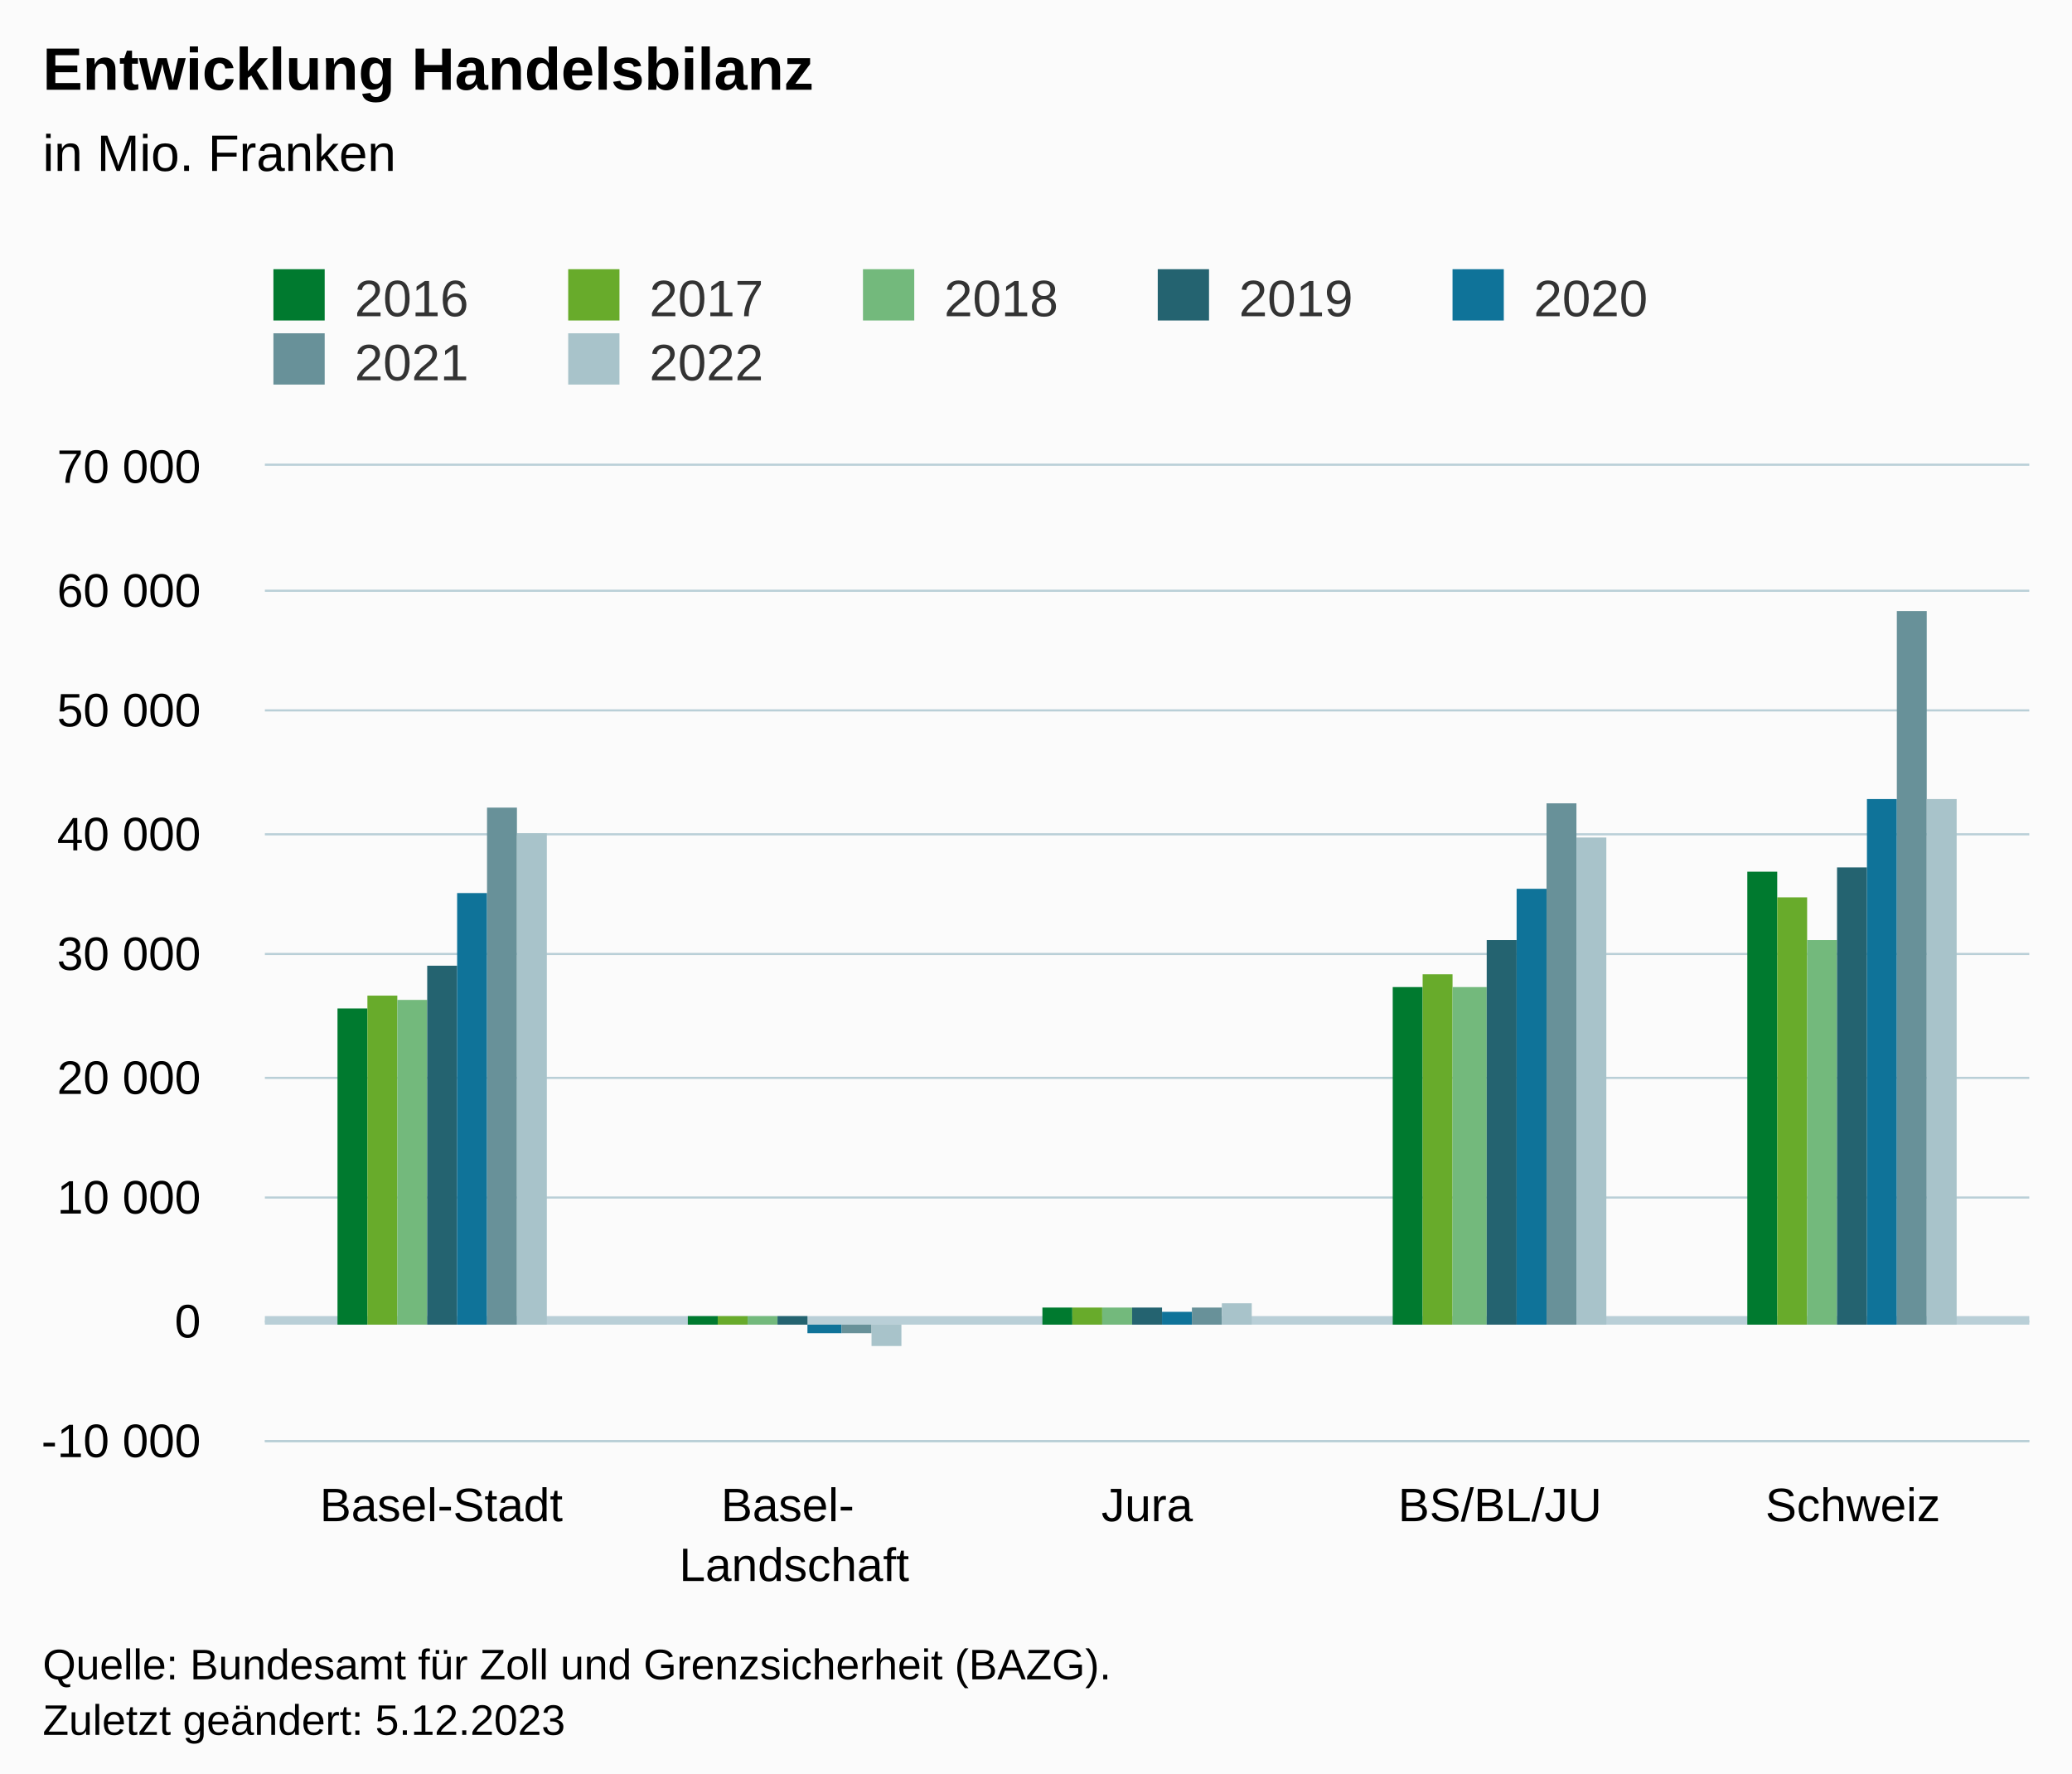
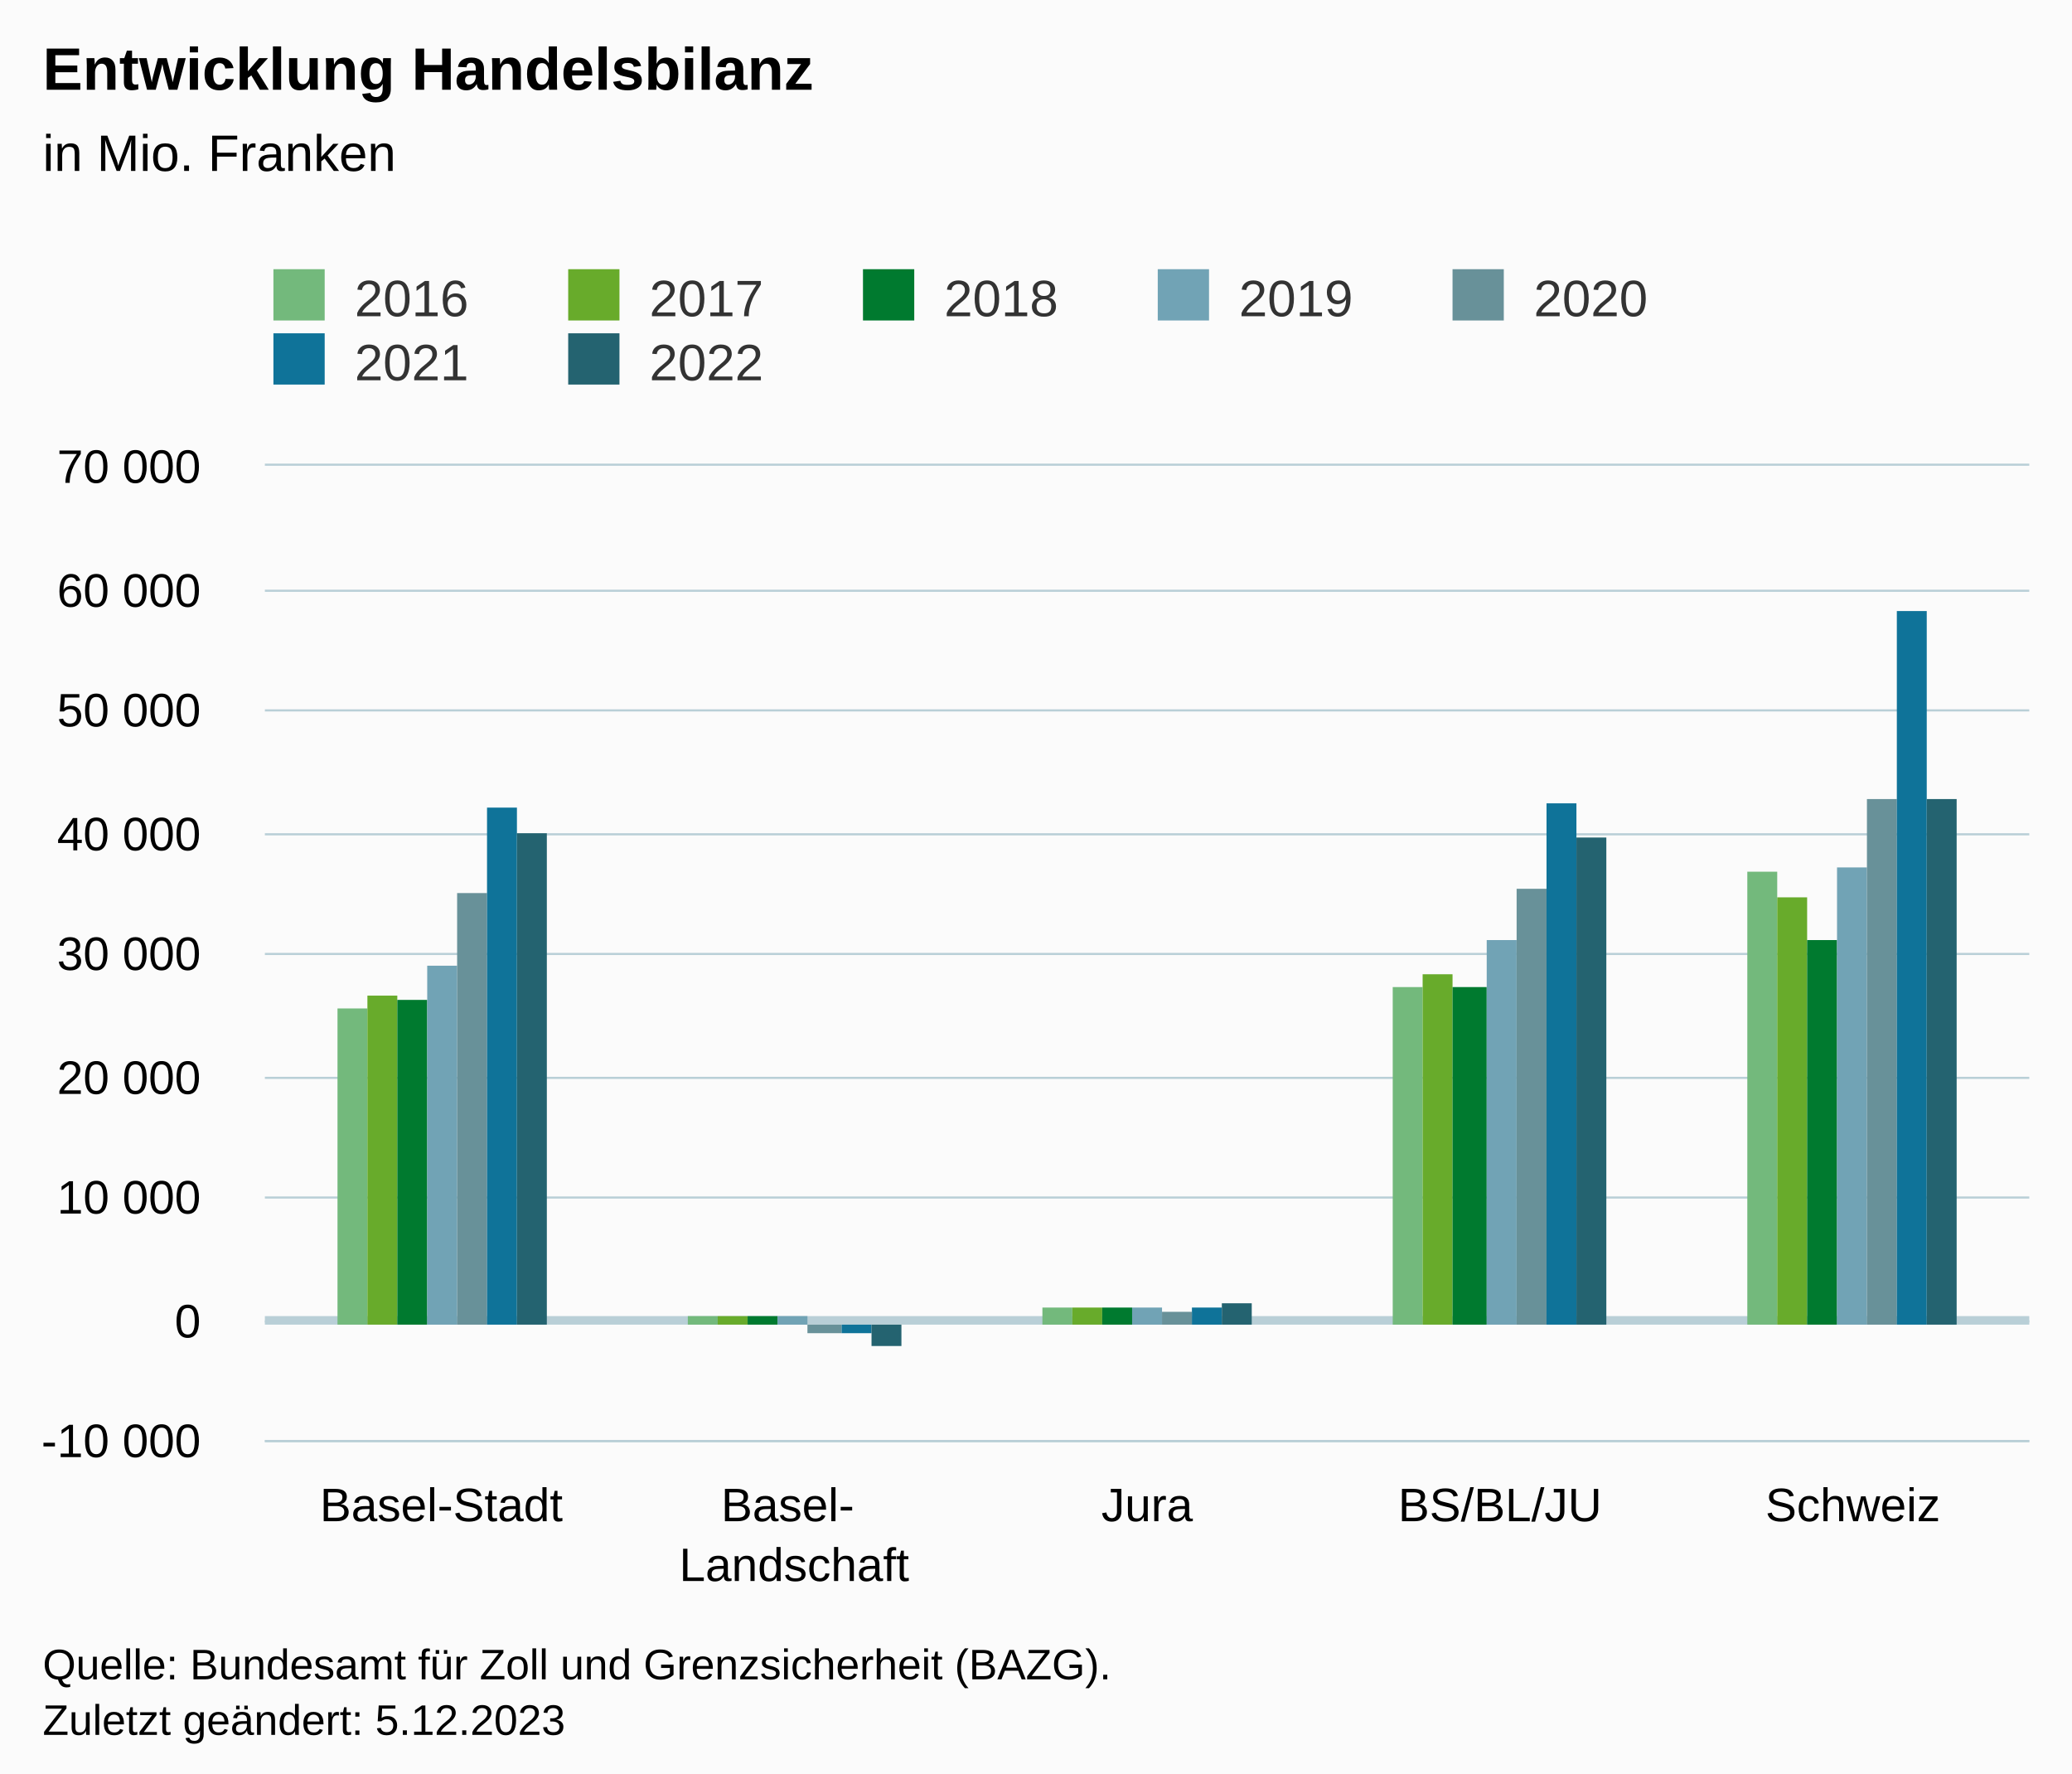
<svg xmlns="http://www.w3.org/2000/svg" version="1.1" class="highcharts-root" style="font-family:Arial;font-size:12px;" viewBox="0 0 485 415">
  <defs>
-     <clipPath id="highcharts-5744pvi-42-">
+     <clipPath id="highcharts-y5se1ne-42-">
      <rect x="0" y="0" width="413" height="228" fill="none" />
    </clipPath>
-     <clipPath id="highcharts-5744pvi-48-">
+     <clipPath id="highcharts-y5se1ne-48-">
      <rect x="0" y="0" width="413" height="228" fill="none" />
    </clipPath>
-     <clipPath id="highcharts-5744pvi-79-">
+     <clipPath id="highcharts-y5se1ne-79-">
      <rect x="62" y="109" width="413" height="228" fill="none" />
    </clipPath>
  </defs>
  <rect fill="#fbfbfb" class="highcharts-background" x="0" y="0" width="485" height="428" rx="0" ry="0" />
  <rect fill="none" class="highcharts-plot-background" x="62" y="109" width="413" height="228" />
  <g class="highcharts-pane-group" data-z-index="0" />
  <g class="highcharts-plot-lines-0" data-z-index="0">
    <path fill="none" class="highcharts-plot-line " stroke="#B9CFD7" stroke-width="2" d="M 62 309 L 475 309" />
  </g>
  <g class="highcharts-grid highcharts-xaxis-grid" data-z-index="1">
    <path fill="none" data-z-index="1" class="highcharts-grid-line" d="M 144.5 109 L 144.5 337" opacity="1" />
    <path fill="none" data-z-index="1" class="highcharts-grid-line" d="M 226.5 109 L 226.5 337" opacity="1" />
    <path fill="none" data-z-index="1" class="highcharts-grid-line" d="M 309.5 109 L 309.5 337" opacity="1" />
    <path fill="none" data-z-index="1" class="highcharts-grid-line" d="M 391.5 109 L 391.5 337" opacity="1" />
    <path fill="none" data-z-index="1" class="highcharts-grid-line" d="M 474.5 109 L 474.5 337" opacity="1" />
    <path fill="none" data-z-index="1" class="highcharts-grid-line" d="M 61.5 109 L 61.5 337" opacity="1" />
  </g>
  <g class="highcharts-grid highcharts-yaxis-grid" data-z-index="1">
    <path fill="none" stroke="#B9CFD7" stroke-width="0.5" data-z-index="1" class="highcharts-grid-line" d="M 62 337.25 L 475 337.25" opacity="1" />
    <path fill="none" stroke="#B9CFD7" stroke-width="0.5" data-z-index="1" class="highcharts-grid-line" d="M 62 309.25 L 475 309.25" opacity="1" />
    <path fill="none" stroke="#B9CFD7" stroke-width="0.5" data-z-index="1" class="highcharts-grid-line" d="M 62 280.25 L 475 280.25" opacity="1" />
    <path fill="none" stroke="#B9CFD7" stroke-width="0.5" data-z-index="1" class="highcharts-grid-line" d="M 62 252.25 L 475 252.25" opacity="1" />
    <path fill="none" stroke="#B9CFD7" stroke-width="0.5" data-z-index="1" class="highcharts-grid-line" d="M 62 223.25 L 475 223.25" opacity="1" />
    <path fill="none" stroke="#B9CFD7" stroke-width="0.5" data-z-index="1" class="highcharts-grid-line" d="M 62 195.25 L 475 195.25" opacity="1" />
    <path fill="none" stroke="#B9CFD7" stroke-width="0.5" data-z-index="1" class="highcharts-grid-line" d="M 62 166.25 L 475 166.25" opacity="1" />
    <path fill="none" stroke="#B9CFD7" stroke-width="0.5" data-z-index="1" class="highcharts-grid-line" d="M 62 138.25 L 475 138.25" opacity="1" />
    <path fill="none" stroke="#B9CFD7" stroke-width="0.5" data-z-index="1" class="highcharts-grid-line" d="M 62 108.75 L 475 108.75" opacity="1" />
  </g>
  <rect fill="none" class="highcharts-plot-border" data-z-index="1" x="62" y="109" width="413" height="228" />
  <g class="highcharts-axis highcharts-xaxis" data-z-index="2">
    <path fill="none" class="highcharts-axis-line" stroke="#B9CFD7" stroke-width="0.5" data-z-index="7" d="M 62 337.25 L 475 337.25" />
  </g>
  <g class="highcharts-axis highcharts-yaxis" data-z-index="2">
    <path fill="none" class="highcharts-axis-line" data-z-index="7" d="M 62 109 L 62 337" />
  </g>
  <g class="highcharts-series-group" data-z-index="3">
-     <g class="highcharts-series highcharts-series-0 highcharts-column-series" data-z-index="0.1" opacity="1" transform="translate(62,109) scale(1 1)" clip-path="url(#highcharts-5744pvi-48-)">
-       <rect x="17" y="127" width="7" height="74" fill="#007A2F" opacity="1" class="highcharts-point" />
-       <rect x="99" y="199" width="7" height="2" fill="#007A2F" opacity="1" class="highcharts-point" />
-       <rect x="182" y="197" width="7" height="4" fill="#007A2F" opacity="1" class="highcharts-point" />
-       <rect x="264" y="122" width="7" height="79" fill="#007A2F" opacity="1" class="highcharts-point" />
-       <rect x="347" y="95" width="7" height="106" fill="#007A2F" opacity="1" class="highcharts-point" />
+     <g class="highcharts-series highcharts-series-0 highcharts-column-series" data-z-index="0.1" opacity="1" transform="translate(62,109) scale(1 1)" clip-path="url(#highcharts-y5se1ne-48-)">
+       <rect x="17" y="127" width="7" height="74" fill="#73B97C" opacity="1" class="highcharts-point" />
+       <rect x="99" y="199" width="7" height="2" fill="#73B97C" opacity="1" class="highcharts-point" />
+       <rect x="182" y="197" width="7" height="4" fill="#73B97C" opacity="1" class="highcharts-point" />
+       <rect x="264" y="122" width="7" height="79" fill="#73B97C" opacity="1" class="highcharts-point" />
+       <rect x="347" y="95" width="7" height="106" fill="#73B97C" opacity="1" class="highcharts-point" />
    </g>
    <g class="highcharts-markers highcharts-series-0 highcharts-column-series" data-z-index="0.1" opacity="1" transform="translate(62,109) scale(1 1)" clip-path="none" />
-     <g class="highcharts-series highcharts-series-1 highcharts-column-series" data-z-index="0.1" opacity="1" transform="translate(62,109) scale(1 1)" clip-path="url(#highcharts-5744pvi-48-)">
+     <g class="highcharts-series highcharts-series-1 highcharts-column-series" data-z-index="0.1" opacity="1" transform="translate(62,109) scale(1 1)" clip-path="url(#highcharts-y5se1ne-48-)">
      <rect x="24" y="124" width="7" height="77" fill="#68AB2B" opacity="1" class="highcharts-point" />
      <rect x="106" y="199" width="7" height="2" fill="#68AB2B" opacity="1" class="highcharts-point" />
      <rect x="189" y="197" width="7" height="4" fill="#68AB2B" opacity="1" class="highcharts-point" />
      <rect x="271" y="119" width="7" height="82" fill="#68AB2B" opacity="1" class="highcharts-point" />
      <rect x="354" y="101" width="7" height="100" fill="#68AB2B" opacity="1" class="highcharts-point" />
    </g>
    <g class="highcharts-markers highcharts-series-1 highcharts-column-series" data-z-index="0.1" opacity="1" transform="translate(62,109) scale(1 1)" clip-path="none" />
-     <g class="highcharts-series highcharts-series-2 highcharts-column-series" data-z-index="0.1" opacity="1" transform="translate(62,109) scale(1 1)" clip-path="url(#highcharts-5744pvi-48-)">
-       <rect x="31" y="125" width="7" height="76" fill="#73B97C" opacity="1" class="highcharts-point" />
-       <rect x="113" y="199" width="7" height="2" fill="#73B97C" opacity="1" class="highcharts-point" />
-       <rect x="196" y="197" width="7" height="4" fill="#73B97C" opacity="1" class="highcharts-point" />
-       <rect x="278" y="122" width="8" height="79" fill="#73B97C" opacity="1" class="highcharts-point" />
-       <rect x="361" y="111" width="7" height="90" fill="#73B97C" opacity="1" class="highcharts-point" />
+     <g class="highcharts-series highcharts-series-2 highcharts-column-series" data-z-index="0.1" opacity="1" transform="translate(62,109) scale(1 1)" clip-path="url(#highcharts-y5se1ne-48-)">
+       <rect x="31" y="125" width="7" height="76" fill="#007A2F" opacity="1" class="highcharts-point" />
+       <rect x="113" y="199" width="7" height="2" fill="#007A2F" opacity="1" class="highcharts-point" />
+       <rect x="196" y="197" width="7" height="4" fill="#007A2F" opacity="1" class="highcharts-point" />
+       <rect x="278" y="122" width="8" height="79" fill="#007A2F" opacity="1" class="highcharts-point" />
+       <rect x="361" y="111" width="7" height="90" fill="#007A2F" opacity="1" class="highcharts-point" />
    </g>
    <g class="highcharts-markers highcharts-series-2 highcharts-column-series" data-z-index="0.1" opacity="1" transform="translate(62,109) scale(1 1)" clip-path="none" />
-     <g class="highcharts-series highcharts-series-3 highcharts-column-series" data-z-index="0.1" opacity="1" transform="translate(62,109) scale(1 1)" clip-path="url(#highcharts-5744pvi-48-)">
-       <rect x="38" y="117" width="7" height="84" fill="#246370" opacity="1" class="highcharts-point" />
-       <rect x="120" y="199" width="7" height="2" fill="#246370" opacity="1" class="highcharts-point" />
-       <rect x="203" y="197" width="7" height="4" fill="#246370" opacity="1" class="highcharts-point" />
-       <rect x="286" y="111" width="7" height="90" fill="#246370" opacity="1" class="highcharts-point" />
-       <rect x="368" y="94" width="7" height="107" fill="#246370" opacity="1" class="highcharts-point" />
+     <g class="highcharts-series highcharts-series-3 highcharts-column-series" data-z-index="0.1" opacity="1" transform="translate(62,109) scale(1 1)" clip-path="url(#highcharts-y5se1ne-48-)">
+       <rect x="38" y="117" width="7" height="84" fill="#71A3B5" opacity="1" class="highcharts-point" />
+       <rect x="120" y="199" width="7" height="2" fill="#71A3B5" opacity="1" class="highcharts-point" />
+       <rect x="203" y="197" width="7" height="4" fill="#71A3B5" opacity="1" class="highcharts-point" />
+       <rect x="286" y="111" width="7" height="90" fill="#71A3B5" opacity="1" class="highcharts-point" />
+       <rect x="368" y="94" width="7" height="107" fill="#71A3B5" opacity="1" class="highcharts-point" />
    </g>
    <g class="highcharts-markers highcharts-series-3 highcharts-column-series" data-z-index="0.1" opacity="1" transform="translate(62,109) scale(1 1)" clip-path="none" />
-     <g class="highcharts-series highcharts-series-4 highcharts-column-series" data-z-index="0.1" opacity="1" transform="translate(62,109) scale(1 1)" clip-path="url(#highcharts-5744pvi-48-)">
-       <rect x="45" y="100" width="7" height="101" fill="#0F7399" opacity="1" class="highcharts-point" />
-       <rect x="127" y="201" width="8" height="2" fill="#0F7399" opacity="1" class="highcharts-point highcharts-negative" />
-       <rect x="210" y="198" width="7" height="3" fill="#0F7399" opacity="1" class="highcharts-point" />
-       <rect x="293" y="99" width="7" height="102" fill="#0F7399" opacity="1" class="highcharts-point" />
-       <rect x="375" y="78" width="7" height="123" fill="#0F7399" opacity="1" class="highcharts-point" />
+     <g class="highcharts-series highcharts-series-4 highcharts-column-series" data-z-index="0.1" opacity="1" transform="translate(62,109) scale(1 1)" clip-path="url(#highcharts-y5se1ne-48-)">
+       <rect x="45" y="100" width="7" height="101" fill="#689199" opacity="1" class="highcharts-point" />
+       <rect x="127" y="201" width="8" height="2" fill="#689199" opacity="1" class="highcharts-point highcharts-negative" />
+       <rect x="210" y="198" width="7" height="3" fill="#689199" opacity="1" class="highcharts-point" />
+       <rect x="293" y="99" width="7" height="102" fill="#689199" opacity="1" class="highcharts-point" />
+       <rect x="375" y="78" width="7" height="123" fill="#689199" opacity="1" class="highcharts-point" />
    </g>
    <g class="highcharts-markers highcharts-series-4 highcharts-column-series" data-z-index="0.1" opacity="1" transform="translate(62,109) scale(1 1)" clip-path="none" />
-     <g class="highcharts-series highcharts-series-5 highcharts-column-series" data-z-index="0.1" opacity="1" transform="translate(62,109) scale(1 1)" clip-path="url(#highcharts-5744pvi-48-)">
-       <rect x="52" y="80" width="7" height="121" fill="#689199" opacity="1" class="highcharts-point" />
-       <rect x="135" y="201" width="7" height="2" fill="#689199" opacity="1" class="highcharts-point highcharts-negative" />
-       <rect x="217" y="197" width="7" height="4" fill="#689199" opacity="1" class="highcharts-point" />
-       <rect x="300" y="79" width="7" height="122" fill="#689199" opacity="1" class="highcharts-point" />
-       <rect x="382" y="34" width="7" height="167" fill="#689199" opacity="1" class="highcharts-point" />
+     <g class="highcharts-series highcharts-series-5 highcharts-column-series" data-z-index="0.1" opacity="1" transform="translate(62,109) scale(1 1)" clip-path="url(#highcharts-y5se1ne-48-)">
+       <rect x="52" y="80" width="7" height="121" fill="#0F7399" opacity="1" class="highcharts-point" />
+       <rect x="135" y="201" width="7" height="2" fill="#0F7399" opacity="1" class="highcharts-point highcharts-negative" />
+       <rect x="217" y="197" width="7" height="4" fill="#0F7399" opacity="1" class="highcharts-point" />
+       <rect x="300" y="79" width="7" height="122" fill="#0F7399" opacity="1" class="highcharts-point" />
+       <rect x="382" y="34" width="7" height="167" fill="#0F7399" opacity="1" class="highcharts-point" />
    </g>
    <g class="highcharts-markers highcharts-series-5 highcharts-column-series" data-z-index="0.1" opacity="1" transform="translate(62,109) scale(1 1)" clip-path="none" />
-     <g class="highcharts-series highcharts-series-6 highcharts-column-series" data-z-index="0.1" opacity="1" transform="translate(62,109) scale(1 1)" clip-path="url(#highcharts-5744pvi-48-)">
-       <rect x="59" y="86" width="7" height="115" fill="#A8C3CA" opacity="1" class="highcharts-point" />
-       <rect x="142" y="201" width="7" height="5" fill="#A8C3CA" opacity="1" class="highcharts-point highcharts-negative" />
-       <rect x="224" y="196" width="7" height="5" fill="#A8C3CA" opacity="1" class="highcharts-point" />
-       <rect x="307" y="87" width="7" height="114" fill="#A8C3CA" opacity="1" class="highcharts-point" />
-       <rect x="389" y="78" width="7" height="123" fill="#A8C3CA" opacity="1" class="highcharts-point" />
+     <g class="highcharts-series highcharts-series-6 highcharts-column-series" data-z-index="0.1" opacity="1" transform="translate(62,109) scale(1 1)" clip-path="url(#highcharts-y5se1ne-48-)">
+       <rect x="59" y="86" width="7" height="115" fill="#246370" opacity="1" class="highcharts-point" />
+       <rect x="142" y="201" width="7" height="5" fill="#246370" opacity="1" class="highcharts-point highcharts-negative" />
+       <rect x="224" y="196" width="7" height="5" fill="#246370" opacity="1" class="highcharts-point" />
+       <rect x="307" y="87" width="7" height="114" fill="#246370" opacity="1" class="highcharts-point" />
+       <rect x="389" y="78" width="7" height="123" fill="#246370" opacity="1" class="highcharts-point" />
    </g>
    <g class="highcharts-markers highcharts-series-6 highcharts-column-series" data-z-index="0.1" opacity="1" transform="translate(62,109) scale(1 1)" clip-path="none" />
  </g>
  <text x="10" text-anchor="start" class="highcharts-title" data-z-index="4" style="color:#000000;font-size:14px;font-weight:bold;fill:#000000;" y="21">
    <tspan>Entwicklung Handelsbilanz</tspan>
  </text>
  <text x="10" text-anchor="start" class="highcharts-subtitle" data-z-index="4" style="color:#000000;font-size:12px;font-weight:normal;fill:#000000;" y="40">
    <tspan>in Mio. Franken</tspan>
  </text>
  <text x="10" text-anchor="start" class="highcharts-caption" data-z-index="4" style="color:#666666;fill:#666666;" y="385" />
  <g class="highcharts-legend" data-z-index="7" transform="translate(54,56)">
    <rect fill="none" class="highcharts-legend-box" rx="0" ry="0" x="0" y="0" width="341" height="41" visibility="visible" />
    <g data-z-index="1">
      <g>
        <g class="highcharts-legend-item highcharts-column-series highcharts-color-undefined highcharts-series-0" data-z-index="1" transform="translate(8,3)">
          <text x="21" style="color:#333333;cursor:pointer;font-size:12px;font-weight:normal;fill:#333333;" text-anchor="start" data-z-index="2" y="15">
            <tspan>2016</tspan>
          </text>
+           <rect x="2" y="4" width="12" height="12" fill="#73B97C" class="highcharts-point" data-z-index="3" />
+         </g>
+         <g class="highcharts-legend-item highcharts-column-series highcharts-color-undefined highcharts-series-1" data-z-index="1" transform="translate(77,3)">
+           <text x="21" y="15" style="color:#333333;cursor:pointer;font-size:12px;font-weight:normal;fill:#333333;" text-anchor="start" data-z-index="2">
+             <tspan>2017</tspan>
+           </text>
+           <rect x="2" y="4" width="12" height="12" fill="#68AB2B" class="highcharts-point" data-z-index="3" />
+         </g>
+         <g class="highcharts-legend-item highcharts-column-series highcharts-color-undefined highcharts-series-2" data-z-index="1" transform="translate(146,3)">
+           <text x="21" y="15" style="color:#333333;cursor:pointer;font-size:12px;font-weight:normal;fill:#333333;" text-anchor="start" data-z-index="2">
+             <tspan>2018</tspan>
+           </text>
          <rect x="2" y="4" width="12" height="12" fill="#007A2F" class="highcharts-point" data-z-index="3" />
        </g>
-         <g class="highcharts-legend-item highcharts-column-series highcharts-color-undefined highcharts-series-1" data-z-index="1" transform="translate(77,3)">
-           <text x="21" y="15" style="color:#333333;cursor:pointer;font-size:12px;font-weight:normal;fill:#333333;" text-anchor="start" data-z-index="2">
-             <tspan>2017</tspan>
-           </text>
-           <rect x="2" y="4" width="12" height="12" fill="#68AB2B" class="highcharts-point" data-z-index="3" />
-         </g>
-         <g class="highcharts-legend-item highcharts-column-series highcharts-color-undefined highcharts-series-2" data-z-index="1" transform="translate(146,3)">
-           <text x="21" y="15" style="color:#333333;cursor:pointer;font-size:12px;font-weight:normal;fill:#333333;" text-anchor="start" data-z-index="2">
-             <tspan>2018</tspan>
-           </text>
-           <rect x="2" y="4" width="12" height="12" fill="#73B97C" class="highcharts-point" data-z-index="3" />
-         </g>
        <g class="highcharts-legend-item highcharts-column-series highcharts-color-undefined highcharts-series-3" data-z-index="1" transform="translate(215,3)">
          <text x="21" y="15" style="color:#333333;cursor:pointer;font-size:12px;font-weight:normal;fill:#333333;" text-anchor="start" data-z-index="2">
            <tspan>2019</tspan>
          </text>
+           <rect x="2" y="4" width="12" height="12" fill="#71A3B5" class="highcharts-point" data-z-index="3" />
+         </g>
+         <g class="highcharts-legend-item highcharts-column-series highcharts-color-undefined highcharts-series-4" data-z-index="1" transform="translate(284,3)">
+           <text x="21" y="15" style="color:#333333;cursor:pointer;font-size:12px;font-weight:normal;fill:#333333;" text-anchor="start" data-z-index="2">
+             <tspan>2020</tspan>
+           </text>
+           <rect x="2" y="4" width="12" height="12" fill="#689199" class="highcharts-point" data-z-index="3" />
+         </g>
+         <g class="highcharts-legend-item highcharts-column-series highcharts-color-undefined highcharts-series-5" data-z-index="1" transform="translate(8,18)">
+           <text x="21" y="15" style="color:#333333;cursor:pointer;font-size:12px;font-weight:normal;fill:#333333;" text-anchor="start" data-z-index="2">
+             <tspan>2021</tspan>
+           </text>
+           <rect x="2" y="4" width="12" height="12" fill="#0F7399" class="highcharts-point" data-z-index="3" />
+         </g>
+         <g class="highcharts-legend-item highcharts-column-series highcharts-color-undefined highcharts-series-6" data-z-index="1" transform="translate(77,18)">
+           <text x="21" y="15" style="color:#333333;cursor:pointer;font-size:12px;font-weight:normal;fill:#333333;" text-anchor="start" data-z-index="2">
+             <tspan>2022</tspan>
+           </text>
          <rect x="2" y="4" width="12" height="12" fill="#246370" class="highcharts-point" data-z-index="3" />
-         </g>
-         <g class="highcharts-legend-item highcharts-column-series highcharts-color-undefined highcharts-series-4" data-z-index="1" transform="translate(284,3)">
-           <text x="21" y="15" style="color:#333333;cursor:pointer;font-size:12px;font-weight:normal;fill:#333333;" text-anchor="start" data-z-index="2">
-             <tspan>2020</tspan>
-           </text>
-           <rect x="2" y="4" width="12" height="12" fill="#0F7399" class="highcharts-point" data-z-index="3" />
-         </g>
-         <g class="highcharts-legend-item highcharts-column-series highcharts-color-undefined highcharts-series-5" data-z-index="1" transform="translate(8,18)">
-           <text x="21" y="15" style="color:#333333;cursor:pointer;font-size:12px;font-weight:normal;fill:#333333;" text-anchor="start" data-z-index="2">
-             <tspan>2021</tspan>
-           </text>
-           <rect x="2" y="4" width="12" height="12" fill="#689199" class="highcharts-point" data-z-index="3" />
-         </g>
-         <g class="highcharts-legend-item highcharts-column-series highcharts-color-undefined highcharts-series-6" data-z-index="1" transform="translate(77,18)">
-           <text x="21" y="15" style="color:#333333;cursor:pointer;font-size:12px;font-weight:normal;fill:#333333;" text-anchor="start" data-z-index="2">
-             <tspan>2022</tspan>
-           </text>
-           <rect x="2" y="4" width="12" height="12" fill="#A8C3CA" class="highcharts-point" data-z-index="3" />
        </g>
      </g>
    </g>
  </g>
  <g class="highcharts-axis-labels highcharts-xaxis-labels" data-z-index="7">
    <text x="103.3" style="color:#000000;cursor:default;font-size:11px;fill:#000000;" text-anchor="middle" transform="translate(0,0)" y="356" opacity="1">Basel-Stadt</text>
    <text x="185.9" style="color:#000000;cursor:default;font-size:11px;fill:#000000;" text-anchor="middle" transform="translate(0,0)" y="356" opacity="1">
      <tspan>Basel-</tspan>
      <tspan dy="14" x="185.9">Landschaft</tspan>
    </text>
    <text x="268.5" style="color:#000000;cursor:default;font-size:11px;fill:#000000;" text-anchor="middle" transform="translate(0,0)" y="356" opacity="1">Jura</text>
    <text x="351.1" style="color:#000000;cursor:default;font-size:11px;fill:#000000;" text-anchor="middle" transform="translate(0,0)" y="356" opacity="1">BS/BL/JU</text>
    <text x="433.7" style="color:#000000;cursor:default;font-size:11px;fill:#000000;" text-anchor="middle" transform="translate(0,0)" y="356" opacity="1">Schweiz</text>
  </g>
  <g class="highcharts-axis-labels highcharts-yaxis-labels" data-z-index="7">
    <text x="47" style="color:#000000;cursor:default;font-size:11px;fill:#000000;" text-anchor="end" transform="translate(0,0)" y="341" opacity="1">
      <tspan>-10 000</tspan>
    </text>
    <text x="47" style="color:#000000;cursor:default;font-size:11px;fill:#000000;" text-anchor="end" transform="translate(0,0)" y="313" opacity="1">0</text>
    <text x="47" style="color:#000000;cursor:default;font-size:11px;fill:#000000;" text-anchor="end" transform="translate(0,0)" y="284" opacity="1">
      <tspan>10 000</tspan>
    </text>
    <text x="47" style="color:#000000;cursor:default;font-size:11px;fill:#000000;" text-anchor="end" transform="translate(0,0)" y="256" opacity="1">
      <tspan>20 000</tspan>
    </text>
    <text x="47" style="color:#000000;cursor:default;font-size:11px;fill:#000000;" text-anchor="end" transform="translate(0,0)" y="227" opacity="1">
      <tspan>30 000</tspan>
    </text>
    <text x="47" style="color:#000000;cursor:default;font-size:11px;fill:#000000;" text-anchor="end" transform="translate(0,0)" y="199" opacity="1">
      <tspan>40 000</tspan>
    </text>
    <text x="47" style="color:#000000;cursor:default;font-size:11px;fill:#000000;" text-anchor="end" transform="translate(0,0)" y="170" opacity="1">
      <tspan>50 000</tspan>
    </text>
    <text x="47" style="color:#000000;cursor:default;font-size:11px;fill:#000000;" text-anchor="end" transform="translate(0,0)" y="142" opacity="1">
      <tspan>60 000</tspan>
    </text>
    <text x="47" style="color:#000000;cursor:default;font-size:11px;fill:#000000;" text-anchor="end" transform="translate(0,0)" y="113" opacity="1">
      <tspan>70 000</tspan>
    </text>
  </g>
  <text x="10" class="highcharts-credits" text-anchor="start" data-z-index="8" style="cursor:default;color:#000000;font-size:10px;fill:#000000;" y="393">
    <tspan>Quelle: Bundesamt für Zoll und Grenzsicherheit (BAZG).</tspan>
    <tspan x="10" dy="13">Zuletzt geändert: 5.12.2023</tspan>
  </text>
-   <g class="highcharts-control-points" data-z-index="99" clip-path="url(#highcharts-5744pvi-79-)" />
+   <g class="highcharts-control-points" data-z-index="99" clip-path="url(#highcharts-y5se1ne-79-)" />
</svg>
